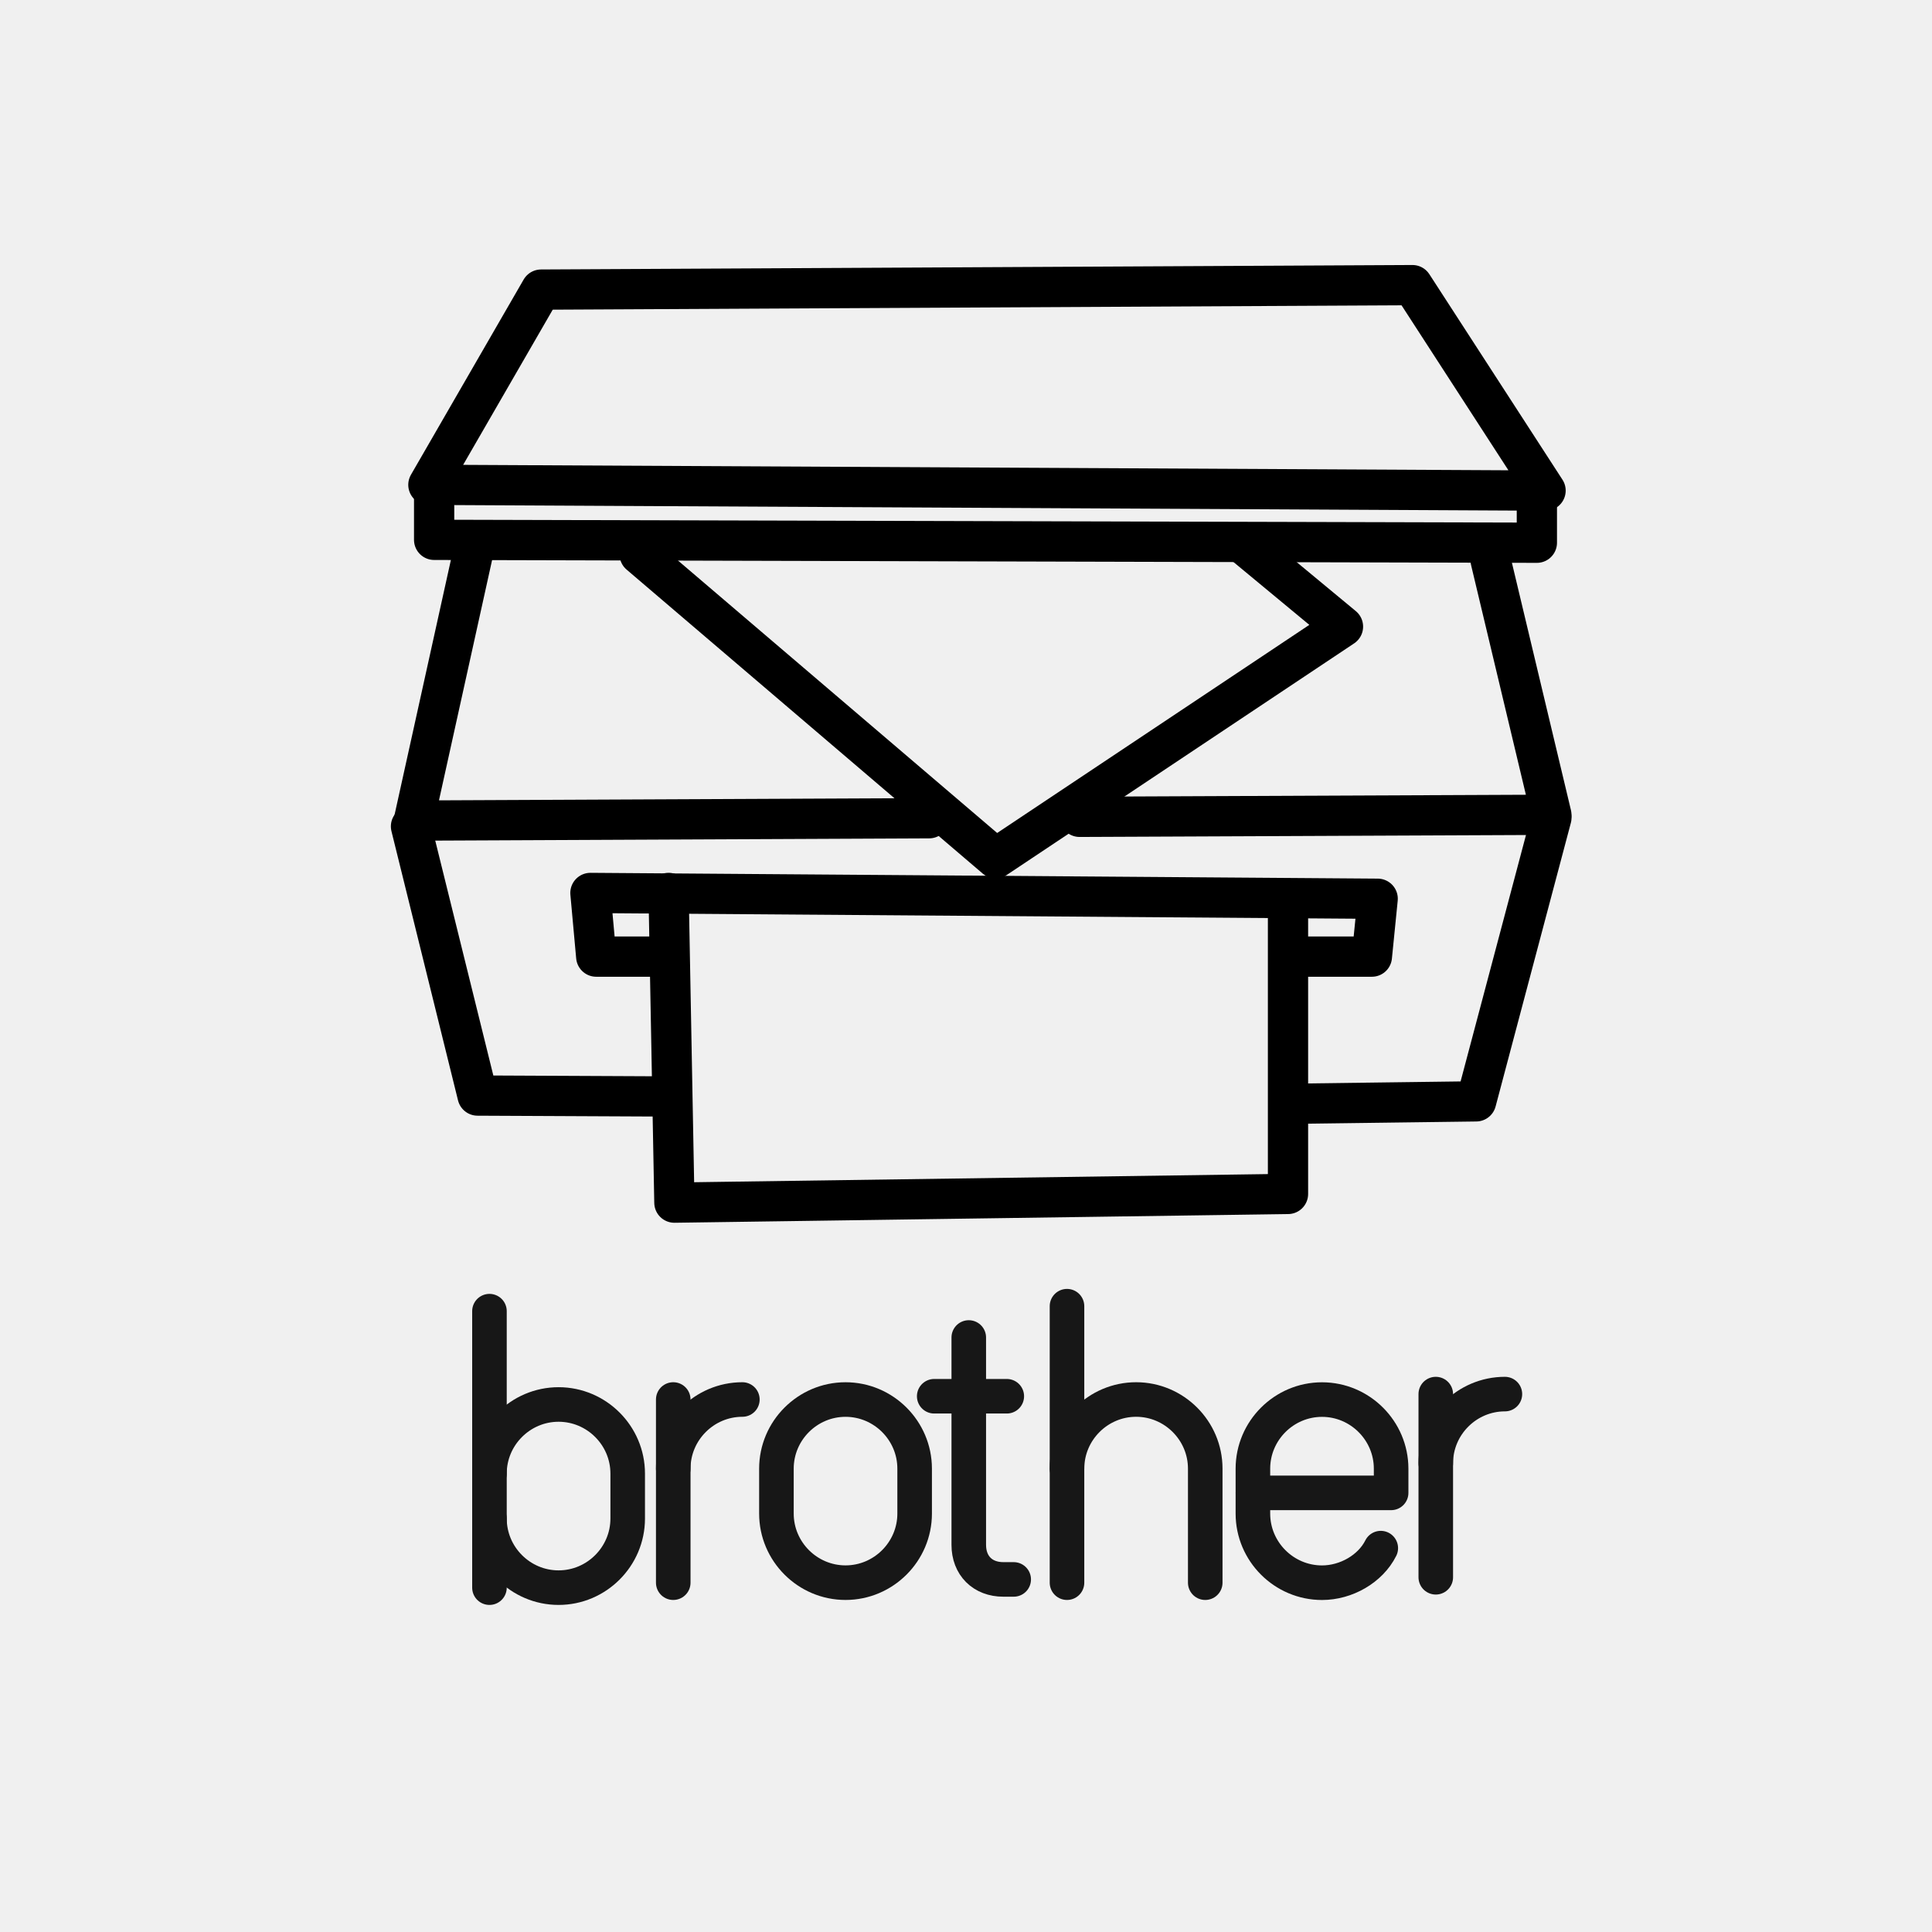
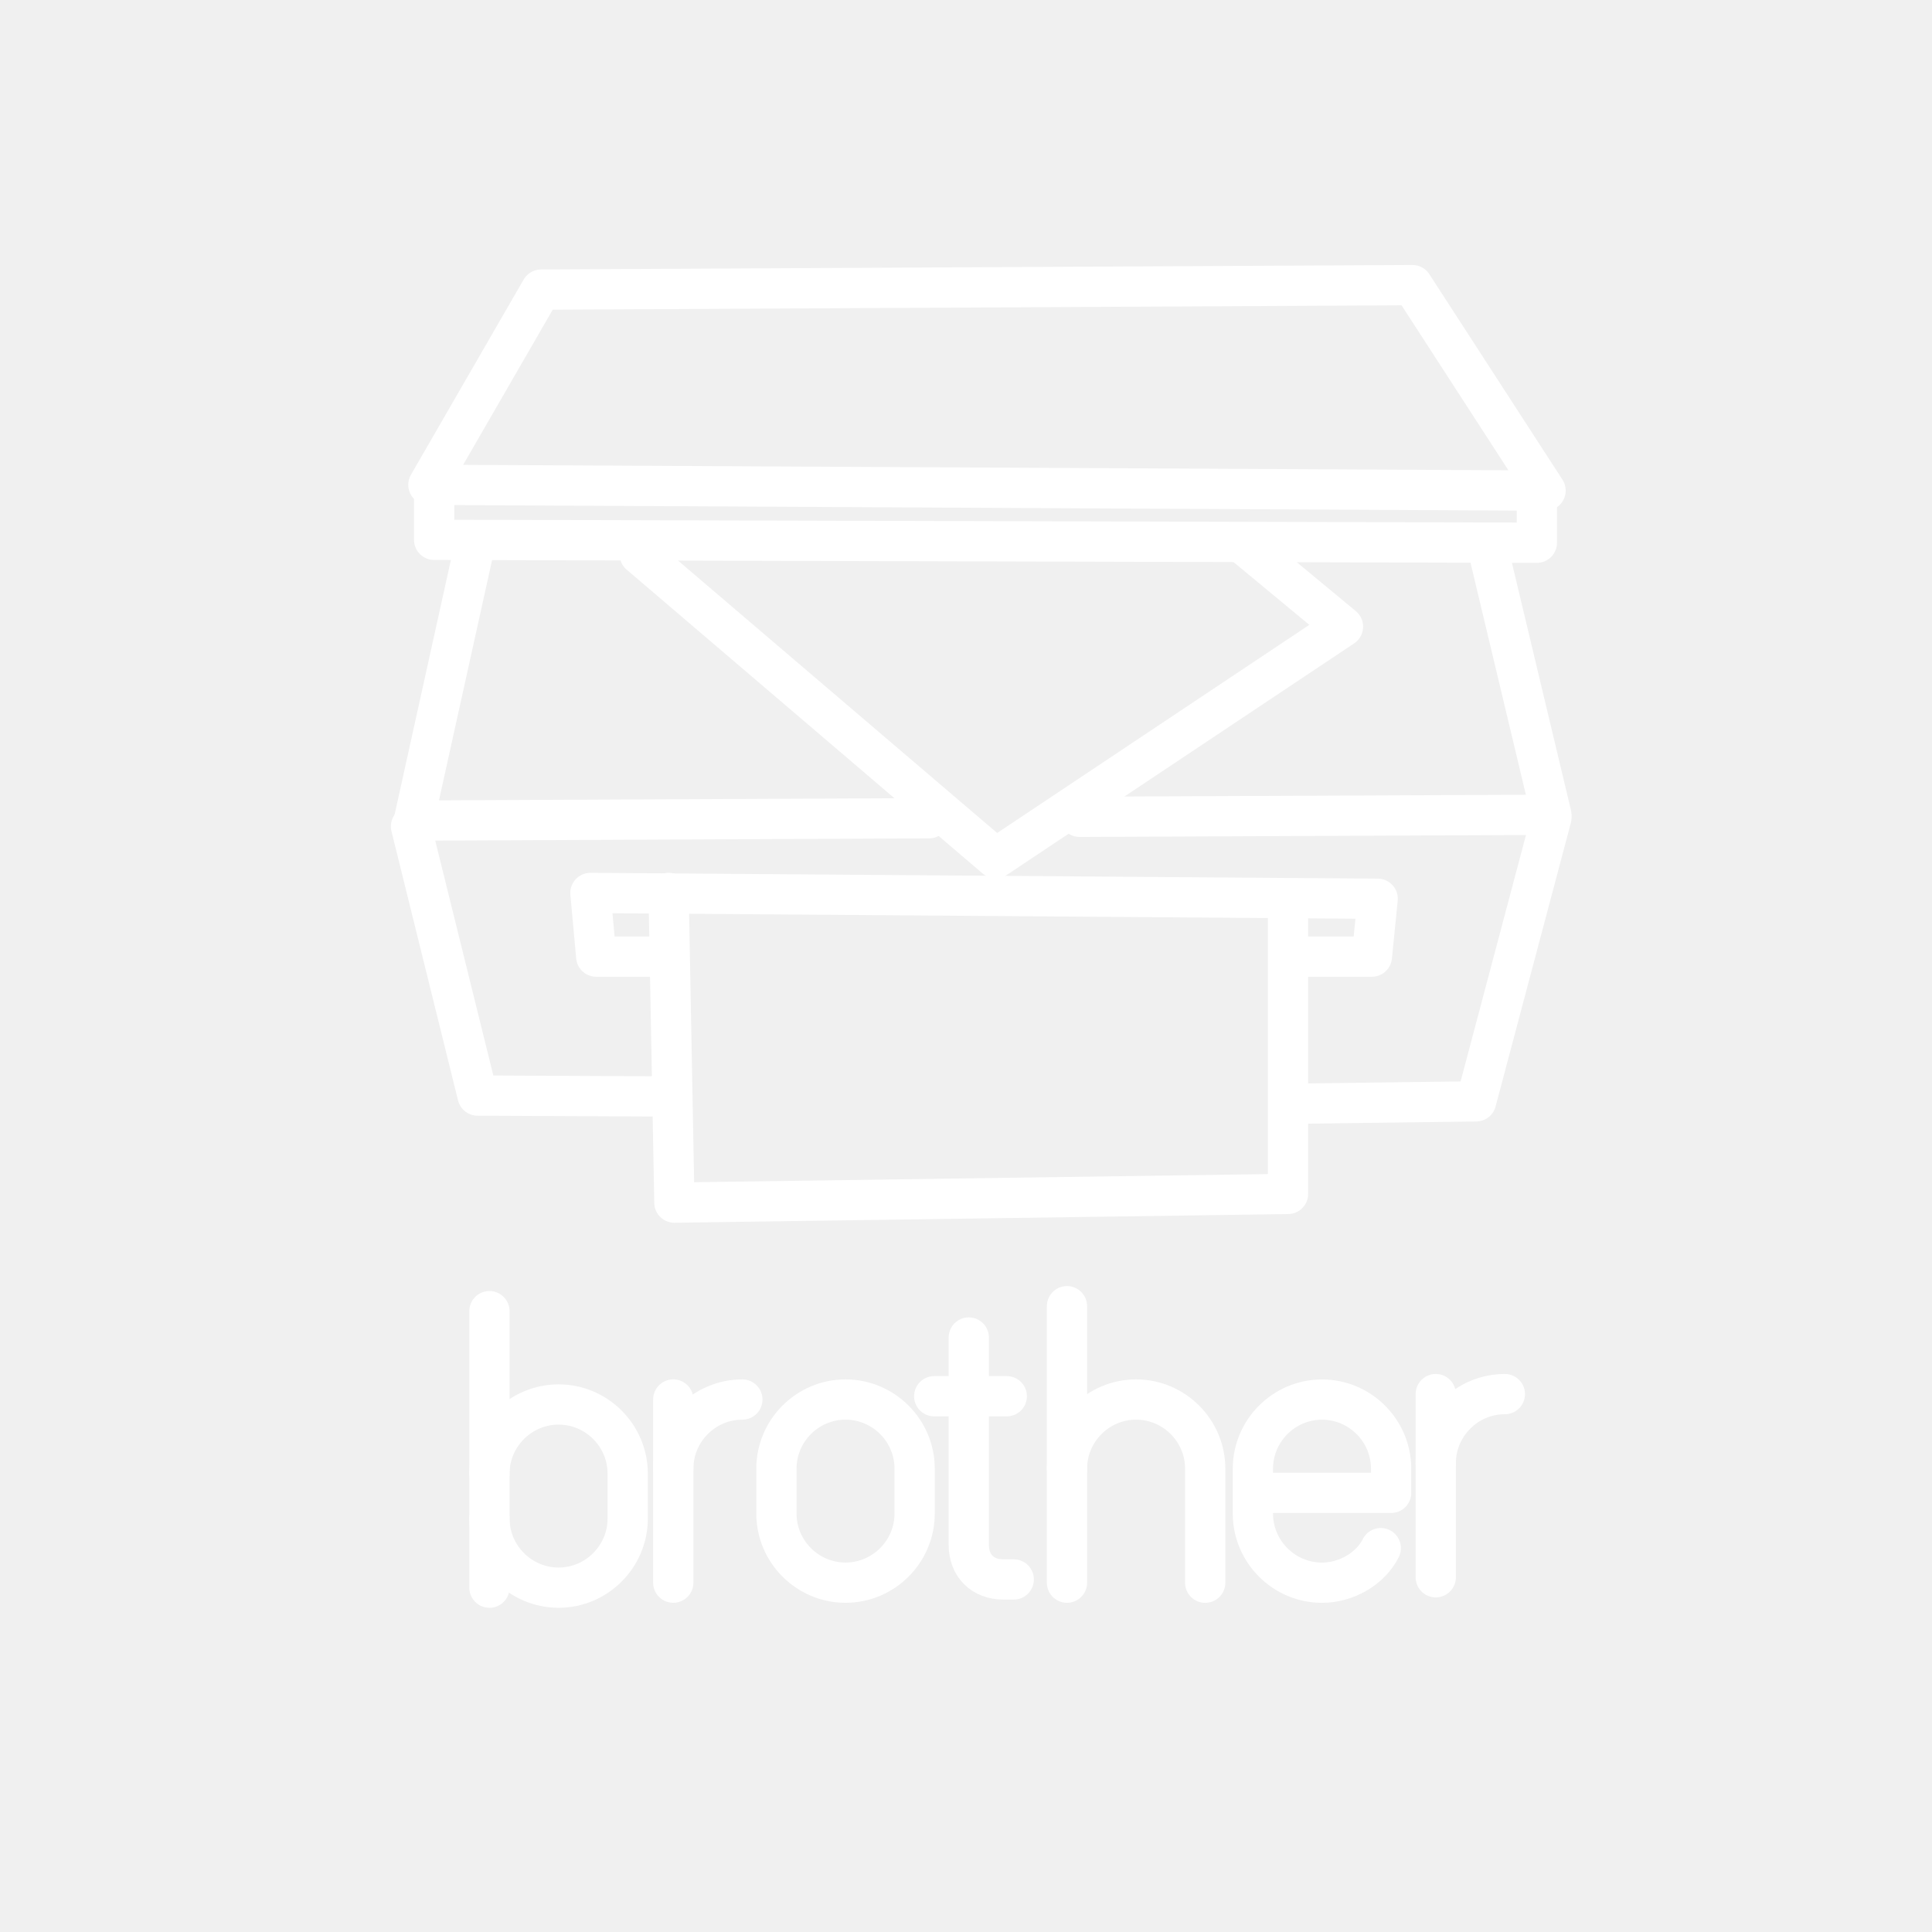
- <svg xmlns="http://www.w3.org/2000/svg" viewBox="0 0 48 48" version="1.1" id="svg8">
-   <defs id="defs4">
-     <style id="style2">.a{fill:none;stroke:#fff;stroke-linecap:round;stroke-linejoin:round;}</style>
+ <svg xmlns="http://www.w3.org/2000/svg" viewBox="0 0 48 48">
+   <defs>
+     <style>.a{fill:none;stroke:#fff;stroke-linecap:round;stroke-linejoin:round}</style>
  </defs>
-   <path style="fill:none;stroke:#171717;stroke-width:0.859;stroke-linecap:round;stroke-linejoin:round;stroke-miterlimit:10;stroke-opacity:1" id="path197" d="m 21.007,39.321 v 0 c -0.945,0 -1.717,-0.773 -1.717,-1.717 v -1.116 c 0,-0.945 0.773,-1.717 1.717,-1.717 v 0 c 0.945,0 1.717,0.773 1.717,1.717 v 1.116 c 0,0.945 -0.773,1.717 -1.717,1.717 z" class="st0" />
-   <g transform="matrix(0.8586639,0,0,0.8586639,-84.43011,-69.29979)" id="g221" style="stroke:#171717;stroke-opacity:1">
-     <line style="fill:none;stroke:#171717;stroke-linecap:round;stroke-linejoin:round;stroke-miterlimit:10;stroke-opacity:1" id="line217" y2="126.5" x2="129.2" y1="118.5" x1="129.2" class="st0" />
-     <path style="fill:none;stroke:#171717;stroke-linecap:round;stroke-linejoin:round;stroke-miterlimit:10;stroke-opacity:1" id="path219" d="m 129.2,123.2 c 0,-1.1 0.9,-2 2,-2 v 0 c 1.1,0 2,0.9 2,2 v 3.3" class="st0" />
-   </g>
-   <g transform="matrix(0.8586639,0,0,0.8586639,-184.4583,-69.29979)" id="g227" style="stroke:#171717;stroke-opacity:1">
-     <path style="fill:none;stroke:#171717;stroke-linecap:round;stroke-linejoin:round;stroke-miterlimit:10;stroke-opacity:1" id="path223" d="m 234.3,123.2 c 0,-1.1 0.9,-2 2,-2 v 0" class="st0" />
-     <line style="fill:none;stroke:#171717;stroke-linecap:round;stroke-linejoin:round;stroke-miterlimit:10;stroke-opacity:1" id="line225" y2="126.5" x2="234.3" y1="121.2" x1="234.3" class="st0" />
-   </g>
-   <path style="fill:none;stroke:#171717;stroke-width:0.859;stroke-linecap:round;stroke-linejoin:round;stroke-miterlimit:10;stroke-opacity:1" id="path357" d="m 34.305,38.463 c -0.258,0.515 -0.859,0.859 -1.46,0.859 v 0 c -0.945,0 -1.717,-0.773 -1.717,-1.717 v -1.116 c 0,-0.945 0.773,-1.717 1.717,-1.717 v 0 c 0.945,0 1.717,0.773 1.717,1.717 v 0.601 h -3.435" class="st0" />
-   <g transform="matrix(0.8586639,0,0,0.8586639,-194.4611,-81.40197)" id="g365" style="stroke:#171717;stroke-opacity:1">
-     <path style="fill:none;stroke:#171717;stroke-linecap:round;stroke-linejoin:round;stroke-miterlimit:10;stroke-opacity:1" id="path361" d="m 254.5,133.5 v 6 c 0,0.6 0.4,1 1,1 h 0.3" class="st0" />
-     <line style="fill:none;stroke:#171717;stroke-linecap:round;stroke-linejoin:round;stroke-miterlimit:10;stroke-opacity:1" id="line363" y2="135.2" x2="255.6" y1="135.2" x1="253.5" class="st0" />
-   </g>
-   <g transform="matrix(0.8586639,0,0,0.8586639,-47.25914,-69.1763)" id="g509" style="stroke:#171717;stroke-opacity:1">
-     <g id="g505" style="stroke:#171717;stroke-opacity:1">
-       <path style="fill:none;stroke:#171717;stroke-linecap:round;stroke-linejoin:round;stroke-miterlimit:10;stroke-opacity:1" id="path503" d="m 69.2,123.2 c 0,-1.1 0.9,-2 2,-2 v 0 c 1.1,0 2,0.9 2,2 v 1.3 c 0,1.1 -0.9,2 -2,2 v 0 c -1.1,0 -2,-0.9 -2,-2" class="st0" />
-     </g>
-     <line style="fill:none;stroke:#171717;stroke-linecap:round;stroke-linejoin:round;stroke-miterlimit:10;stroke-opacity:1" id="line507" y2="118.5" x2="69.2" y1="126.5" x1="69.2" class="st0" />
-   </g>
-   <g transform="matrix(0.8586639,0,0,0.8586639,-165.5135,-69.43422)" id="g227-6" style="stroke:#171717;stroke-opacity:1">
-     <path style="fill:none;stroke:#171717;stroke-linecap:round;stroke-linejoin:round;stroke-miterlimit:10;stroke-opacity:1" id="path223-2" d="m 234.3,123.2 c 0,-1.1 0.9,-2 2,-2 v 0" class="st0" />
-     <line style="fill:none;stroke:#171717;stroke-linecap:round;stroke-linejoin:round;stroke-miterlimit:10;stroke-opacity:1" id="line225-9" y2="126.5" x2="234.3" y1="121.2" x1="234.3" class="st0" />
-   </g>
-   <path style="fill:none;stroke:#000000;stroke-width:1px;stroke-linecap:round;stroke-linejoin:round;stroke-opacity:1" d="M 10.643,12.045 13.443,7.195 35.092,7.084 38.399,12.189 Z" id="path1565" />
-   <path style="fill:none;stroke:#000000;stroke-width:1px;stroke-linecap:round;stroke-linejoin:round;stroke-opacity:1" d="m 10.786,11.902 v 1.51 l 27.397,0.072 v -1.366" id="path1567" />
-   <path style="fill:none;stroke:#000000;stroke-width:1px;stroke-linecap:round;stroke-linejoin:round;stroke-opacity:1" d="m 37.033,13.915 1.51,6.328 -11.721,0.051 m -3.738,0.035 -12.801,0.058 1.51,-6.831" id="path1569" />
-   <path style="fill:none;stroke:#000000;stroke-width:1px;stroke-linecap:round;stroke-linejoin:round;stroke-opacity:1" d="m 10.211,20.531 1.654,6.688 4.674,0.022 m 15.605,0.181 4.53,-0.059 1.87,-7.047" id="path1571" />
-   <path style="fill:none;stroke:#000000;stroke-width:1px;stroke-linecap:round;stroke-linejoin:round;stroke-opacity:1" d="m 15.892,13.771 8.845,7.55 8.629,-5.753 -2.517,-2.085" id="path1573" />
-   <path style="fill:none;stroke:#000000;stroke-width:1px;stroke-linecap:round;stroke-linejoin:round;stroke-opacity:1" d="m 16.611,22.185 0.144,7.694 15.245,-0.216 v -7.047" id="path1575" />
-   <path style="fill:none;stroke:#000000;stroke-width:1px;stroke-linecap:round;stroke-linejoin:round;stroke-opacity:1" d="m 16.395,23.767 h -1.582 l -0.144,-1.582 19.559,0.144 -0.144,1.438 h -1.654" id="path1577" />
+   <path d="m 21.007,39.321 v 0 c -0.945,0 -1.717,-0.773 -1.717,-1.717 v -1.116 c 0,-0.945 0.773,-1.717 1.717,-1.717 v 0 c 0.945,0 1.717,0.773 1.717,1.717 v 1.116 c 0,0.945 -0.773,1.717 -1.717,1.717 z" class="a" />
+   <path class="a" d="m 26.509,32.452 v 6.869" />
+   <path d="m 26.509,36.488 c 0,-0.945 0.773,-1.717 1.717,-1.717 v 0 c 0.945,0 1.717,0.773 1.717,1.717 v 2.834" class="a" />
+   <path d="m 16.727,36.488 c 0,-0.945 0.773,-1.717 1.717,-1.717 v 0" class="a" />
+   <path class="a" d="m 16.727,34.77 v 4.551" />
+   <path d="m 34.305,38.463 c -0.258,0.515 -0.859,0.859 -1.46,0.859 v 0 c -0.945,0 -1.717,-0.773 -1.717,-1.717 v -1.116 c 0,-0.945 0.773,-1.717 1.717,-1.717 v 0 c 0.945,0 1.717,0.773 1.717,1.717 v 0.601 h -3.435" class="a" />
+   <path d="m 24.069,33.23 v 5.152 c 0,0.515 0.343,0.859 0.859,0.859 h 0.258" class="a" />
+   <path class="a" d="m 23.21,34.689 h 1.803" />
+   <path d="M 12.16 36.611 C 12.16 35.667 12.933 34.894 13.878 34.894 L 13.878 34.894 C 14.822 34.894 15.595 35.667 15.595 36.611 L 15.595 37.727 C 15.595 38.672 14.822 39.445 13.878 39.445 L 13.878 39.445 C 12.933 39.445 12.16 38.672 12.16 37.727" class="a" />
+   <path class="a" d="M 12.16,39.445 V 32.575" />
+   <path d="m 35.671,36.353 c 0,-0.945 0.773,-1.717 1.717,-1.717 v 0" class="a" />
+   <path class="a" d="m 35.671,34.636 v 4.551" />
+   <path d="M 10.643,12.045 13.443,7.195 35.092,7.084 38.399,12.189 Z" class="a" />
+   <path d="m 10.786,11.902 v 1.51 l 27.397,0.072 v -1.366" class="a" />
+   <path d="m 37.033,13.915 1.51,6.328 -11.721,0.051 m -3.738,0.035 -12.801,0.058 1.51,-6.831" class="a" />
+   <path d="m 10.211,20.531 1.654,6.688 4.674,0.022 m 15.605,0.181 4.53,-0.059 1.87,-7.047" class="a" />
+   <path d="m 15.892,13.771 8.845,7.55 8.629,-5.753 -2.517,-2.085" class="a" />
+   <path d="m 16.611,22.185 0.144,7.694 15.245,-0.216 v -7.047" class="a" />
+   <path d="m 16.395,23.767 h -1.582 l -0.144,-1.582 19.559,0.144 -0.144,1.438 h -1.654" class="a" />
</svg>
